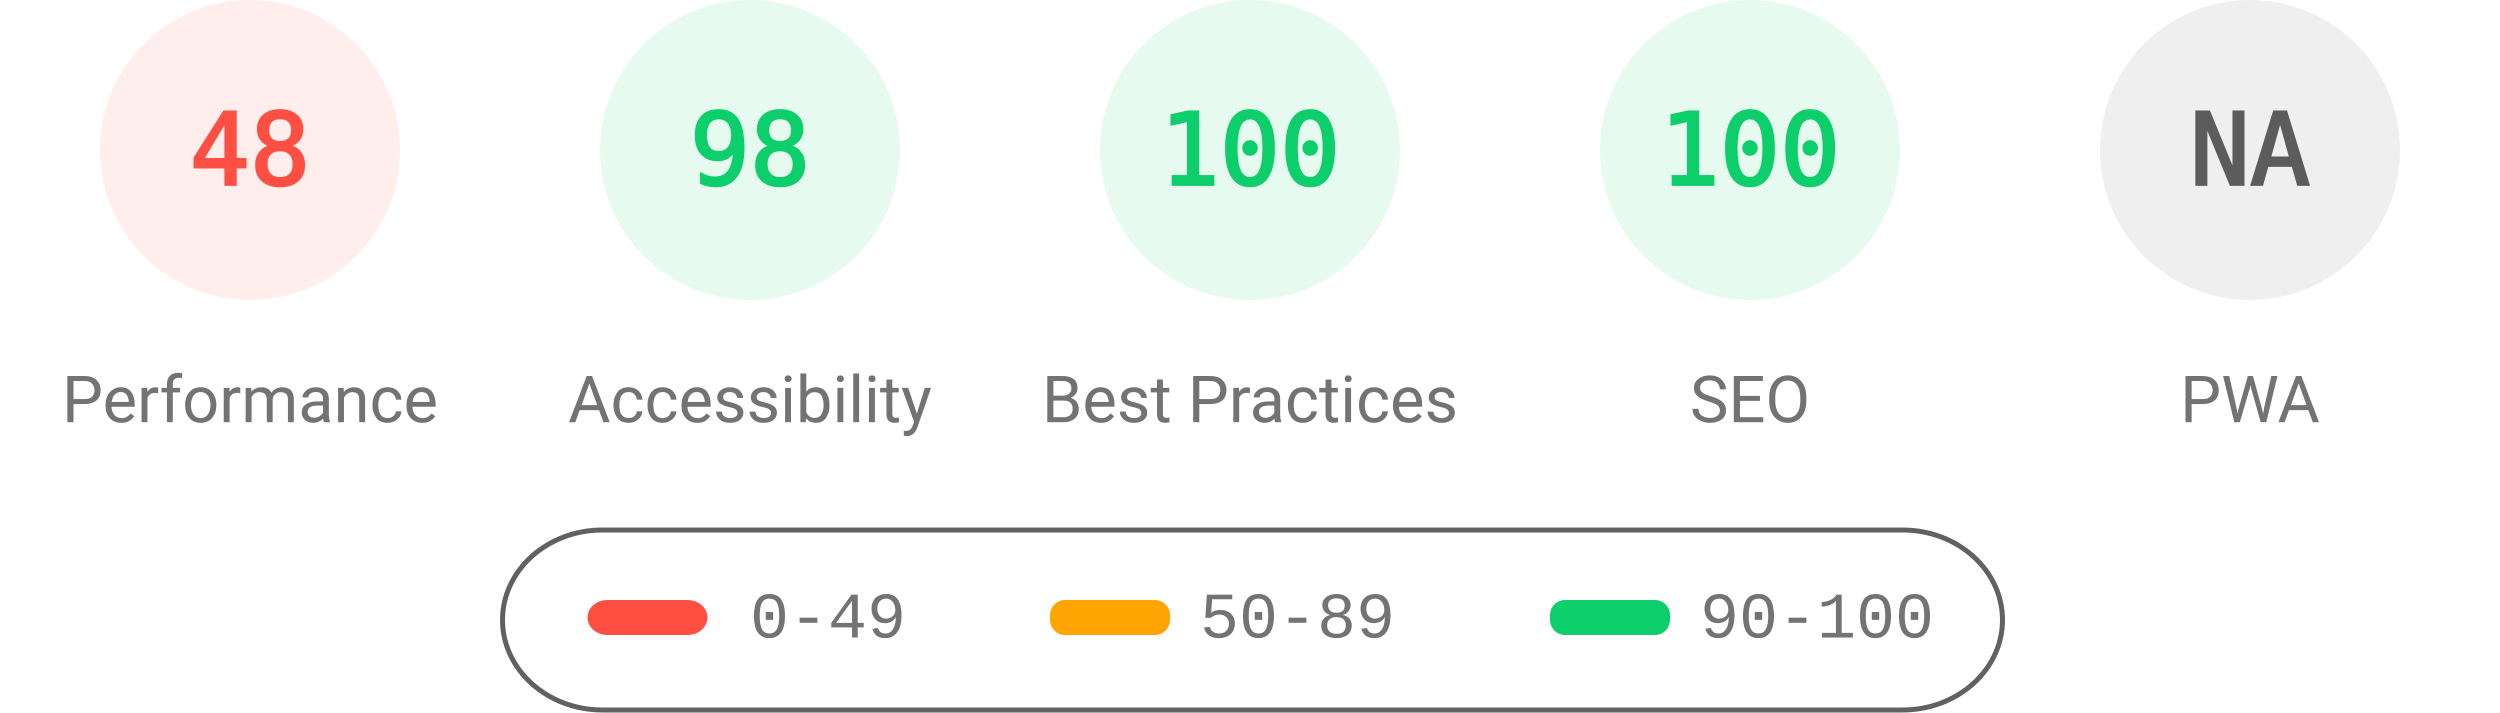
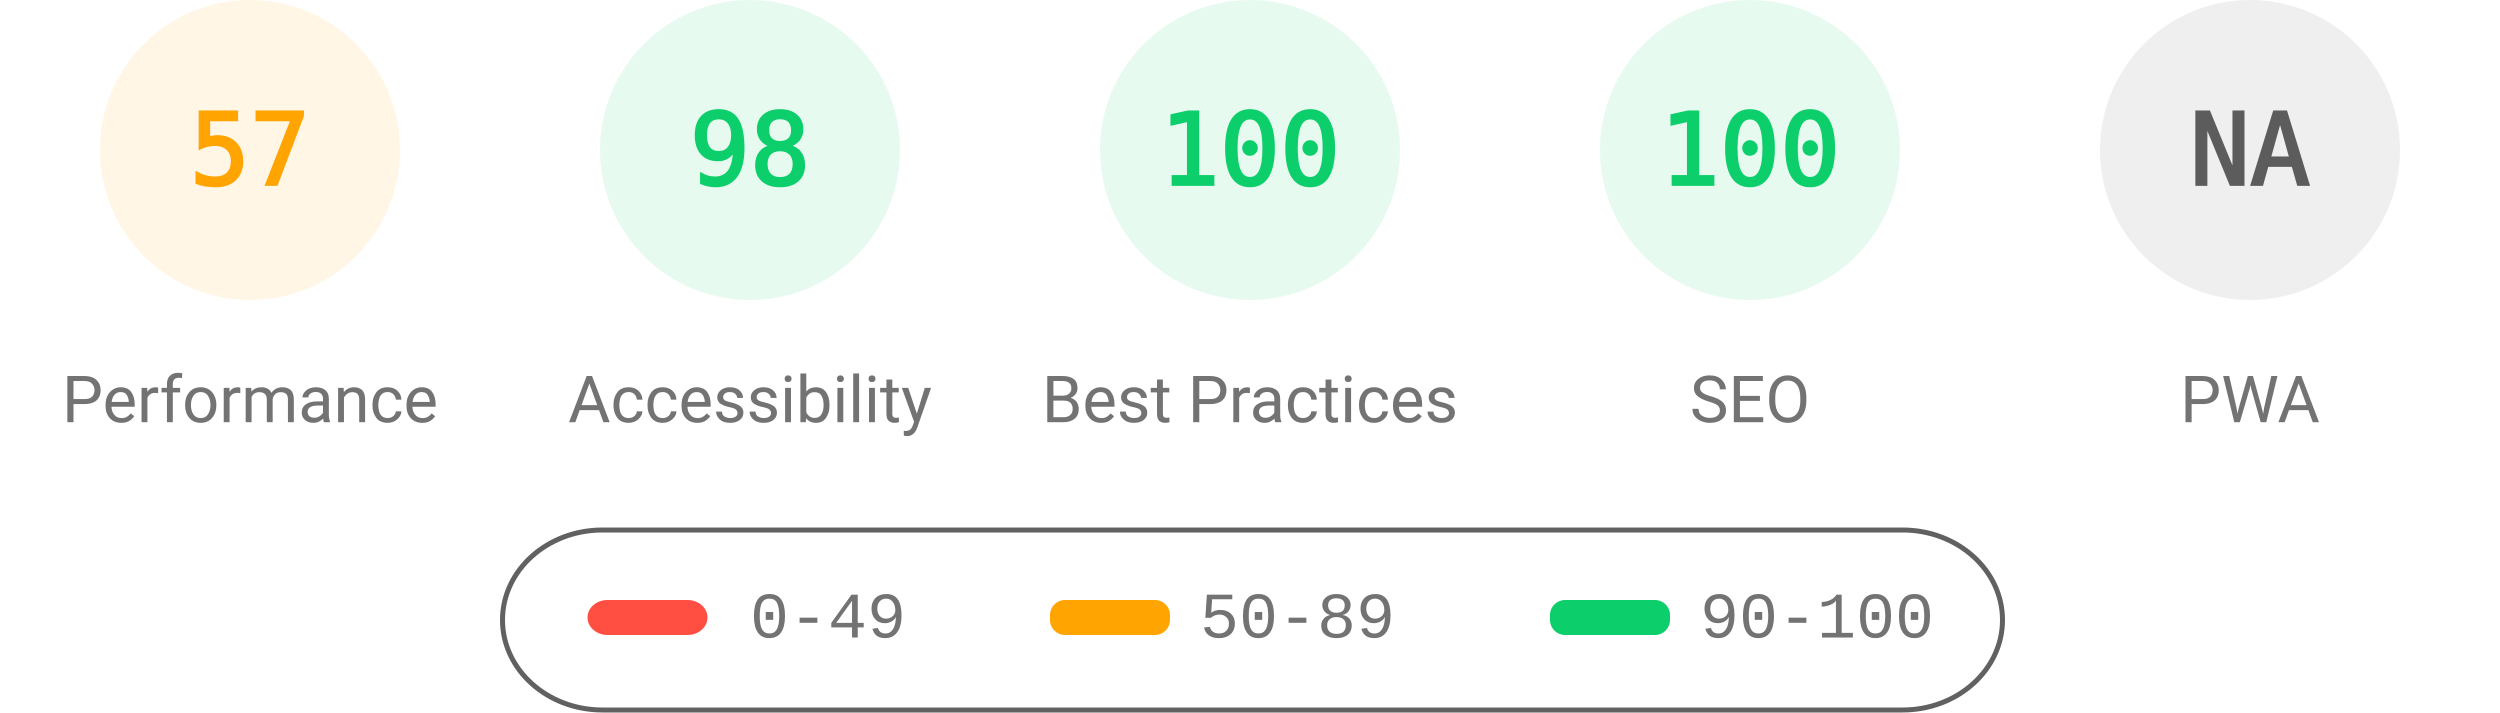
<svg xmlns="http://www.w3.org/2000/svg" fill="none" width="1000" height="285">
  <style>.gauge-base{opacity:.1}.gauge-arc{fill:none;animation-delay:250ms;stroke-linecap:round;transform:rotate(-90deg);transform-origin:100px 60px;animation:load-gauge 1s ease forwards}.guage-text{font-size:40px;font-family:monospace;text-align:center}.guage-red{color:#ff4e42;fill:#ff4e42;stroke:#ff4e42}.guage-orange{color:#ffa400;fill:#ffa400;stroke:#ffa400}.guage-green{color:#0cce6b;fill:#0cce6b;stroke:#0cce6b}.guage-undefined{color:#5c5c5c;fill:#5c5c5c;stroke:#5c5c5c}.guage-title{color:#737373;fill:#737373;stroke:none;font-size:26px;line-height:26px;font-family:Roboto,Halvetica,Arial,sans-serif}@keyframes load-gauge{from{stroke-dasharray:0 352.858}}</style>
-   <svg class="guage-div guage-perf guage-red" viewBox="0 0 200 200" width="200" height="200">
+   <svg class="guage-div guage-perf guage-orange" viewBox="0 0 200 200" width="200" height="200">
    <circle class="gauge-base" r="56" cx="100" cy="60" stroke-width="8" />
-     <circle class="gauge-arc guage-arc-1" r="56" cx="100" cy="60" stroke-width="8" style="stroke-dasharray:168.892,351.858" />
-     <text class="guage-text" x="100" y="60" alignment-baseline="central" dominant-baseline="central" text-anchor="middle">48</text>
+     <circle class="gauge-arc guage-arc-1" r="56" cx="100" cy="60" stroke-width="8" style="stroke-dasharray:200.559,351.858" />
+     <text class="guage-text" x="100" y="60" alignment-baseline="central" dominant-baseline="central" text-anchor="middle">57</text>
    <text class="guage-title" x="100" y="160" alignment-baseline="central" dominant-baseline="central" text-anchor="middle">Performance</text>
  </svg>
  <svg class="guage-div guage-acc guage-green" viewBox="0 0 200 200" width="200" height="200" x="200">
    <circle class="gauge-base" r="56" cx="100" cy="60" stroke-width="8" />
    <circle class="gauge-arc guage-arc-2" r="56" cx="100" cy="60" stroke-width="8" style="stroke-dasharray:344.821,351.858" />
    <text class="guage-text" x="100" y="60" alignment-baseline="central" dominant-baseline="central" text-anchor="middle">98</text>
    <text class="guage-title" x="100" y="160" alignment-baseline="central" dominant-baseline="central" text-anchor="middle">Accessibility</text>
  </svg>
  <svg class="guage-div guage-best guage-green" viewBox="0 0 200 200" width="200" height="200" x="400">
    <circle class="gauge-base" r="56" cx="100" cy="60" stroke-width="8" />
    <circle class="gauge-arc guage-arc-3" r="56" cx="100" cy="60" stroke-width="8" style="stroke-dasharray:351.858,351.858" />
    <text class="guage-text" x="100" y="60" alignment-baseline="central" dominant-baseline="central" text-anchor="middle">100</text>
    <text class="guage-title" x="100" y="160" alignment-baseline="central" dominant-baseline="central" text-anchor="middle">Best Practices</text>
  </svg>
  <svg class="guage-div guage-seo guage-green" viewBox="0 0 200 200" width="200" height="200" x="600">
    <circle class="gauge-base" r="56" cx="100" cy="60" stroke-width="8" />
    <circle class="gauge-arc guage-arc-4" r="56" cx="100" cy="60" stroke-width="8" style="stroke-dasharray:351.858,351.858" />
    <text class="guage-text" x="100" y="60" alignment-baseline="central" dominant-baseline="central" text-anchor="middle">100</text>
    <text class="guage-title" x="100" y="160" alignment-baseline="central" dominant-baseline="central" text-anchor="middle">SEO</text>
  </svg>
  <svg class="guage-div guage-pwa guage-undefined" viewBox="0 0 200 200" width="200" height="200" x="800">
    <circle class="gauge-base" r="56" cx="100" cy="60" stroke-width="8" />
    <circle class="gauge-arc guage-arc-4" r="56" cx="100" cy="60" stroke-width="8" style="stroke-dasharray:351.858,351.858" />
    <text class="guage-text" x="100" y="60" alignment-baseline="central" dominant-baseline="central" text-anchor="middle">NA</text>
    <text class="guage-title" x="100" y="160" alignment-baseline="central" dominant-baseline="central" text-anchor="middle">PWA</text>
  </svg>
  <svg width="604" height="76" x="200" y="210">
    <path fill="none" id="canvas_background" d="M-1-1h604v80H-1z" />
    <rect fill-opacity="0" stroke="#616161" stroke-width="2" rx="40" id="svg_2" height="72" width="600" y="2" x="1" fill="#000" />
    <rect stroke="#000" rx="8" id="svg_3" height="14" width="48" y="30" x="35" stroke-opacity="null" stroke-width="0" fill="#ff4e42" />
    <rect stroke="#000" rx="6" id="svg_4" height="14" width="48" y="30" x="220" stroke-opacity="null" stroke-width="0" fill="#ffa400" />
    <rect stroke="#000" rx="6" id="svg_5" height="14" width="48" y="30" x="420" stroke-opacity="null" stroke-width="0" fill="#0cce6b" />
    <text xml:space="preserve" text-anchor="start" font-family="'Courier New', Courier, monospace" font-size="26" id="svg_6" y="45" x="100" stroke-opacity="null" stroke-width="0" stroke="#000" fill="#737373">0-49</text>
    <text xml:space="preserve" text-anchor="start" font-family="'Courier New', Courier, monospace" font-size="26" id="svg_7" y="45" x="280" stroke-opacity="null" stroke-width="0" stroke="#000" fill="#737373">50-89</text>
    <text xml:space="preserve" text-anchor="start" font-family="'Courier New', Courier, monospace" font-size="26" id="svg_8" y="45" x="480" stroke-opacity="null" stroke-width="0" stroke="#000" fill="#737373">90-100</text>
  </svg>
</svg>
